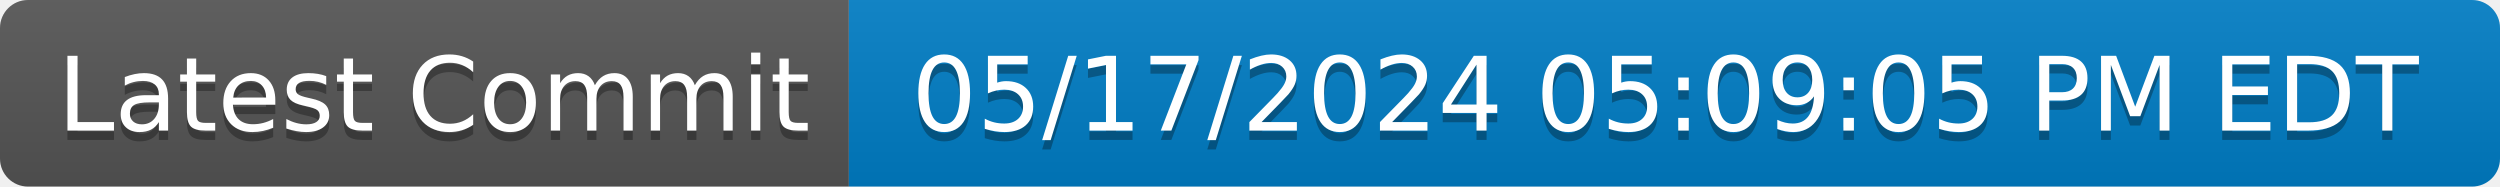
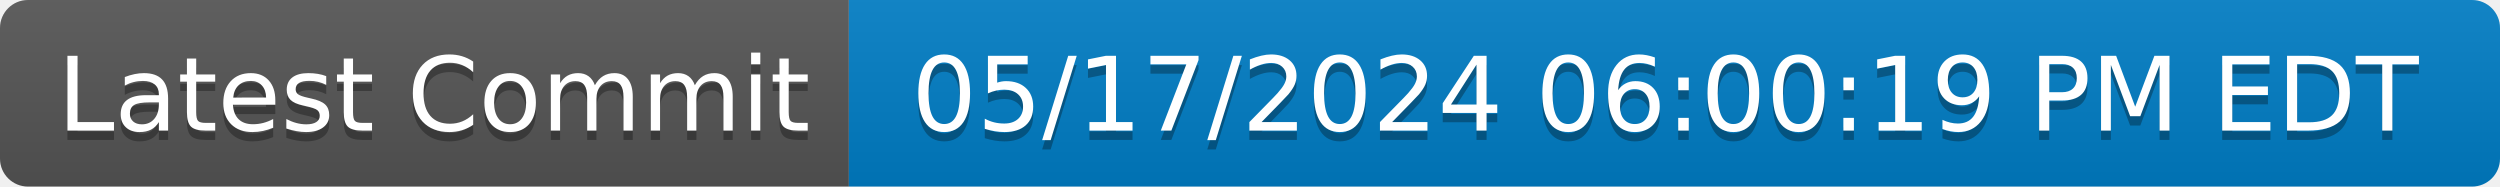
- <svg xmlns="http://www.w3.org/2000/svg" width="268" height="20" role="img" aria-label="Latest Commit: 05/17/2024 05:09:05 PM EDT">
+ <svg xmlns="http://www.w3.org/2000/svg" width="268" height="20" role="img" aria-label="Latest Commit: 05/17/2024 06:00:19 PM EDT">
  <linearGradient id="s" x2="0" y2="100%">
    <stop offset="0" stop-color="#bbb" stop-opacity=".1" />
    <stop offset="1" stop-opacity=".1" />
  </linearGradient>
  <clipPath id="r">
    <rect width="268" height="20" rx="3" fill="#fff" />
  </clipPath>
  <g clip-path="url(#r)">
    <rect width="91" height="20" fill="#555" />
    <rect x="91" width="177" height="20" fill="#007ec6" />
    <rect width="268" height="20" fill="url(#s)" />
  </g>
  <g fill="#fff" text-anchor="middle" font-family="Verdana,Geneva,DejaVu Sans,sans-serif" text-rendering="geometricPrecision" font-size="110">
    <text aria-hidden="true" x="465" y="150" fill="#010101" fill-opacity=".3" transform="scale(.1)" textLength="810">Latest Commit</text>
    <text x="465" y="140" transform="scale(.1)" fill="#fff" textLength="810">Latest Commit</text>
-     <text aria-hidden="true" x="1785" y="150" fill="#010101" fill-opacity=".3" transform="scale(.1)" textLength="1670">05/17/2024 05:09:05 PM EDT</text>
-     <text x="1785" y="140" transform="scale(.1)" fill="#fff" textLength="1670">05/17/2024 05:09:05 PM EDT</text>
+     <text aria-hidden="true" x="1785" y="150" fill="#010101" fill-opacity=".3" transform="scale(.1)" textLength="1670">05/17/2024 06:00:19 PM EDT</text>
+     <text x="1785" y="140" transform="scale(.1)" fill="#fff" textLength="1670">05/17/2024 06:00:19 PM EDT</text>
  </g>
</svg>
